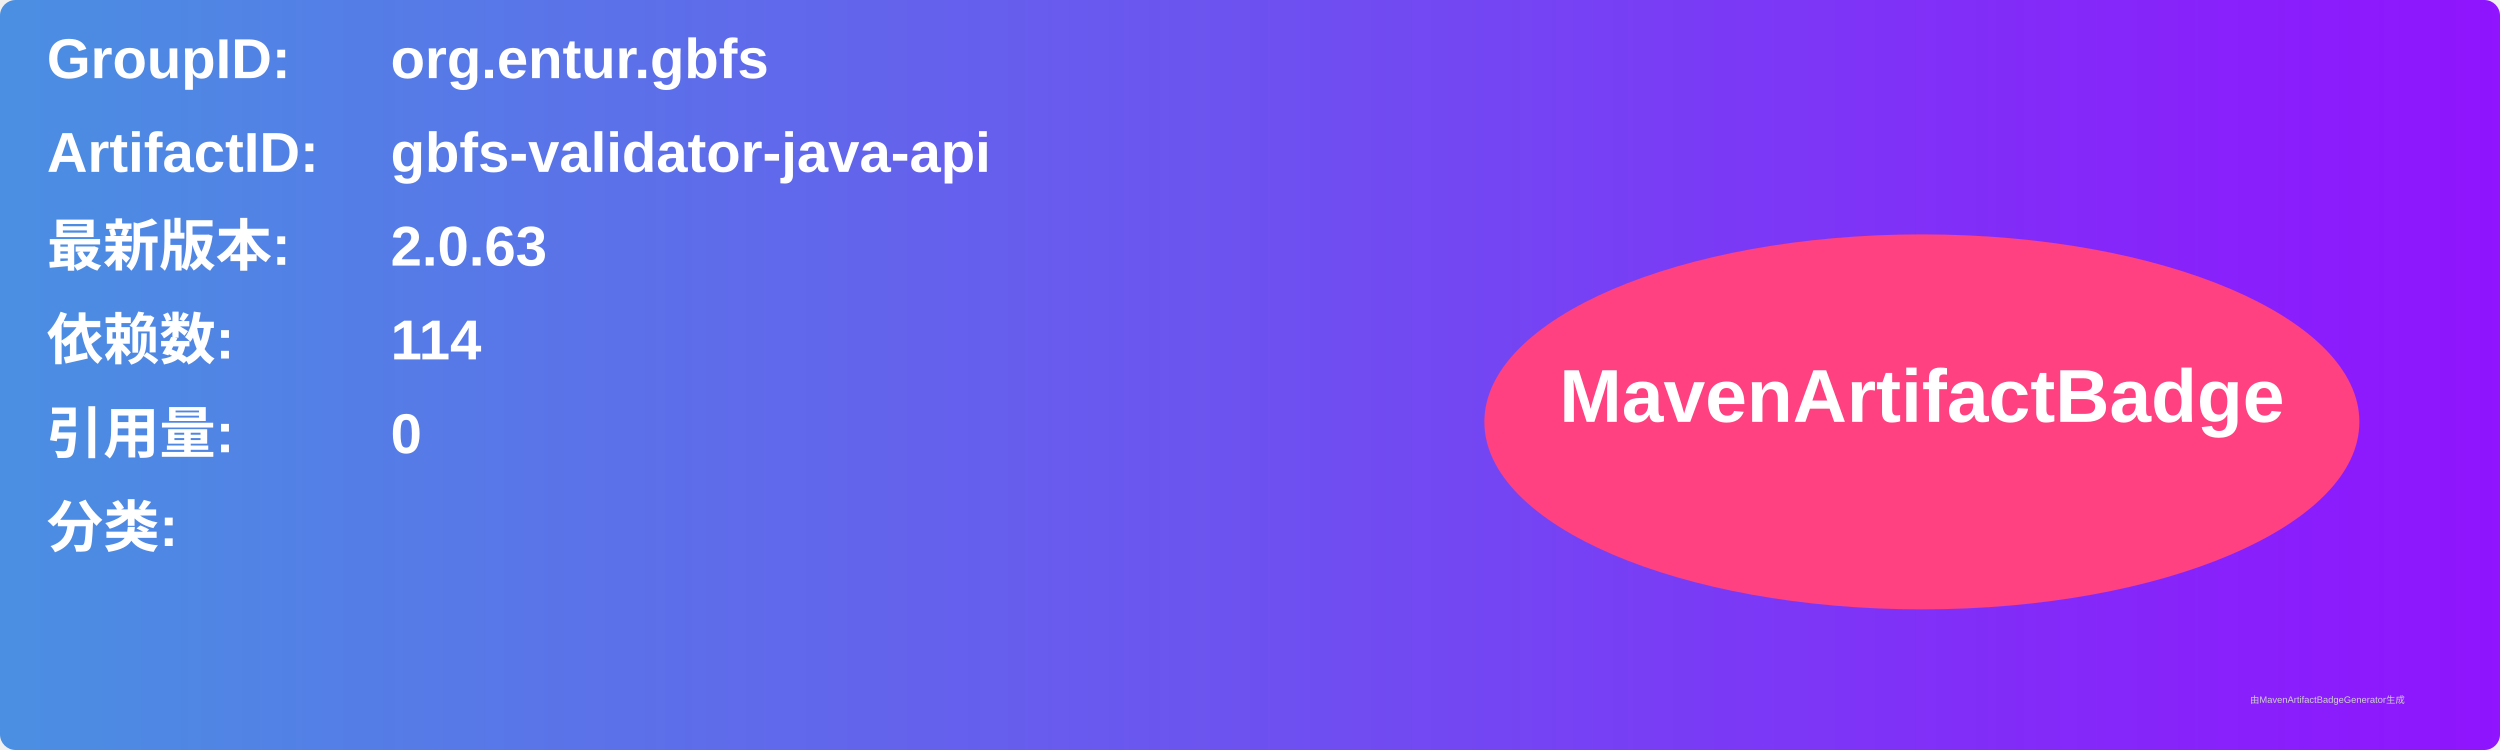
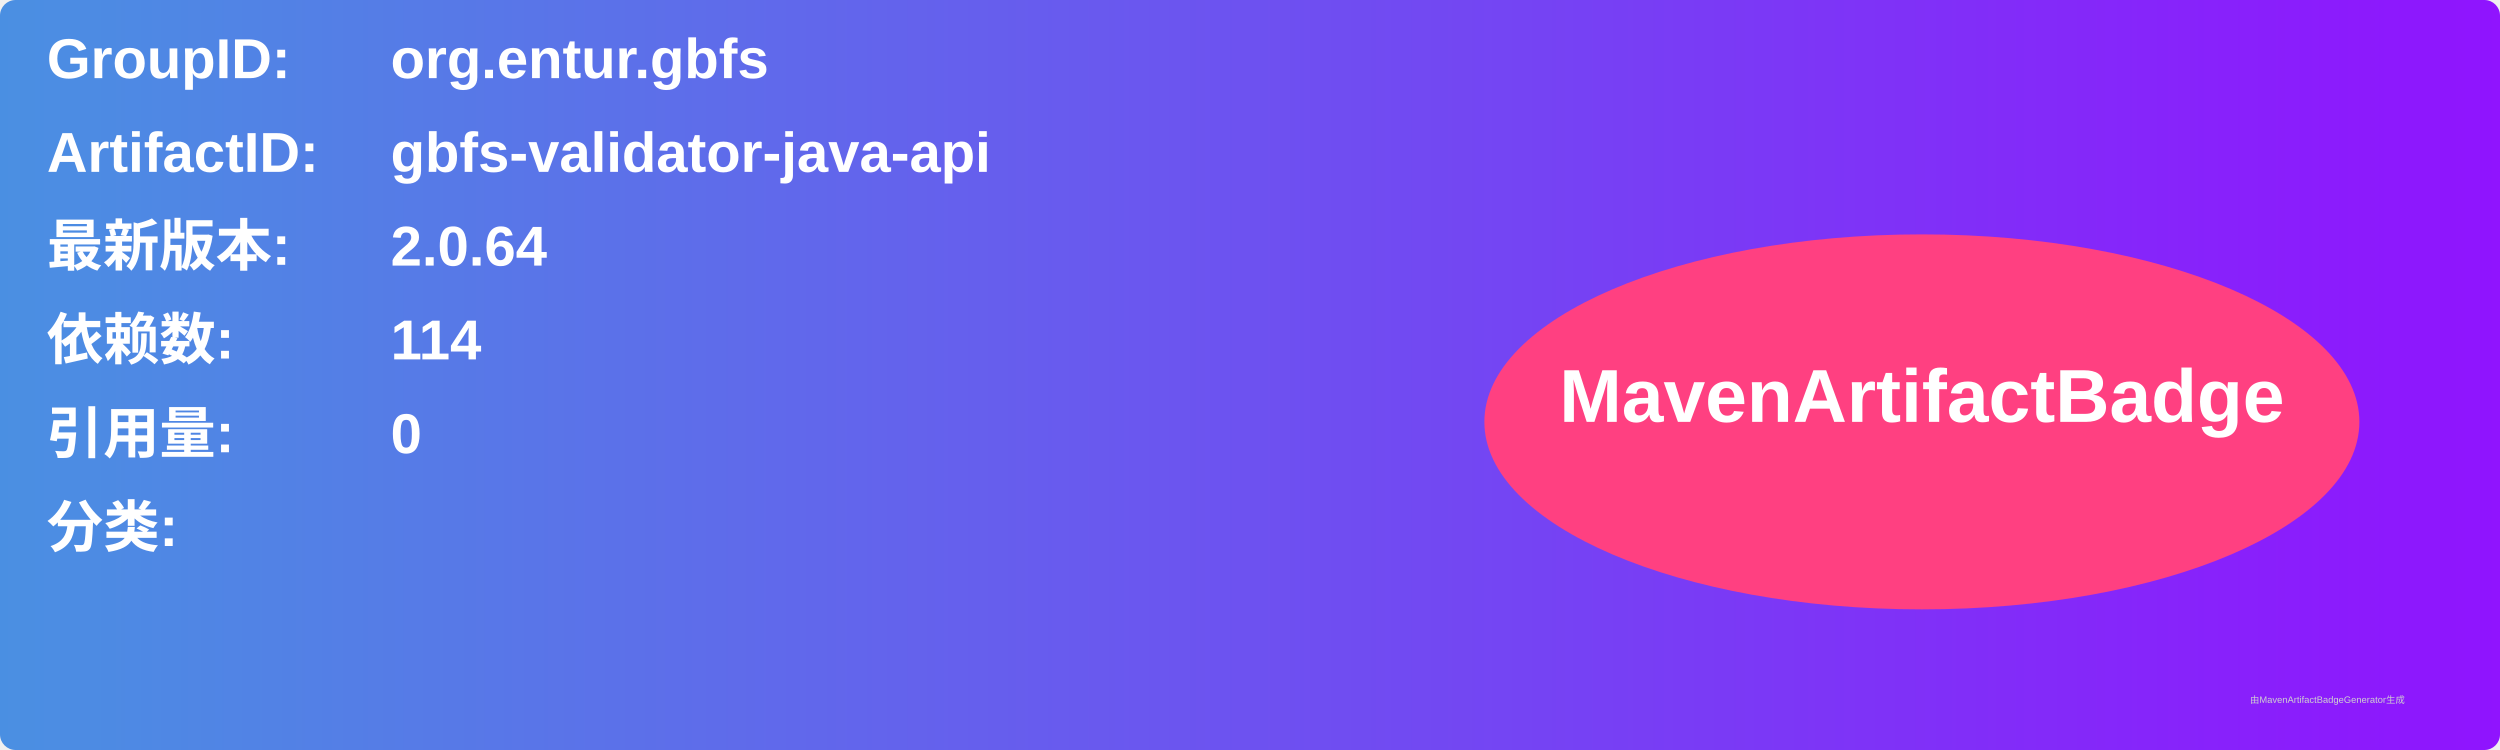
<svg xmlns="http://www.w3.org/2000/svg" width="800" height="240" viewBox="0 0 800 240">
  <linearGradient id="grad" x1="0%" y1="0%" x2="100%" y2="0%">
    <stop offset="0%" stop-color="#4a90e2" />
    <stop offset="100%" stop-color="#9013fe" />
  </linearGradient>
  <rect width="100%" height="100%" rx="5" ry="5" fill="url(#grad)" />
  <g transform="translate(15, 15)">
    <text x="0" y="10" font-family="Arial" font-size="18" fill="white" font-weight="bold" width="260">GroupID:</text>
    <text x="110" y="10" font-family="Arial" font-size="18" fill="white" font-weight="bold" width="460">org.entur.gbfs</text>
    <text x="0" y="40" font-family="Arial" font-size="18" fill="white" font-weight="bold" width="260">ArtifactID:</text>
    <text x="110" y="40" font-family="Arial" font-size="18" fill="white" font-weight="bold" width="460">gbfs-validator-java-api</text>
    <text x="0" y="70" font-family="Arial" font-size="18" fill="white" font-weight="bold">最新版本:</text>
    <text x="110" y="70" font-family="Arial" font-size="18" fill="white" font-weight="bold">
-       <tspan font-weight="bold">2.0.63</tspan>
+       <tspan font-weight="bold">2.0.64</tspan>
    </text>
    <text x="0" y="100" font-family="Arial" font-size="18" fill="white" font-weight="bold">依赖数: </text>
    <text x="110" y="100" font-family="Arial" font-size="18" fill="white">
      <tspan font-weight="bold">114</tspan>
    </text>
    <text x="0" y="130" font-family="Arial" font-size="18" fill="white" font-weight="bold">引用量: </text>
    <text x="110" y="130" font-family="Arial" font-size="18" fill="white">
      <tspan font-weight="bold">0</tspan>
    </text>
    <text x="0" y="160" font-family="Arial" font-size="18" fill="white" font-weight="bold">分类:</text>
    <text x="10" y="190" font-family="Arial" font-size="10" fill="white">
      <tspan font-weight="bold" />
    </text>
    <ellipse cx="600" cy="120" rx="140" ry="60" fill="#ff4081" />
    <text x="600" y="120" text-anchor="middle" font-family="Arial" font-size="24" fill="white" font-weight="bold">MavenArtifactBadge</text>
  </g>
  <text x="720" y="225" font-family="Arial" font-size="3" fill="#d0d0d0">由MavenArtifactBadgeGenerator生成</text>
</svg>
